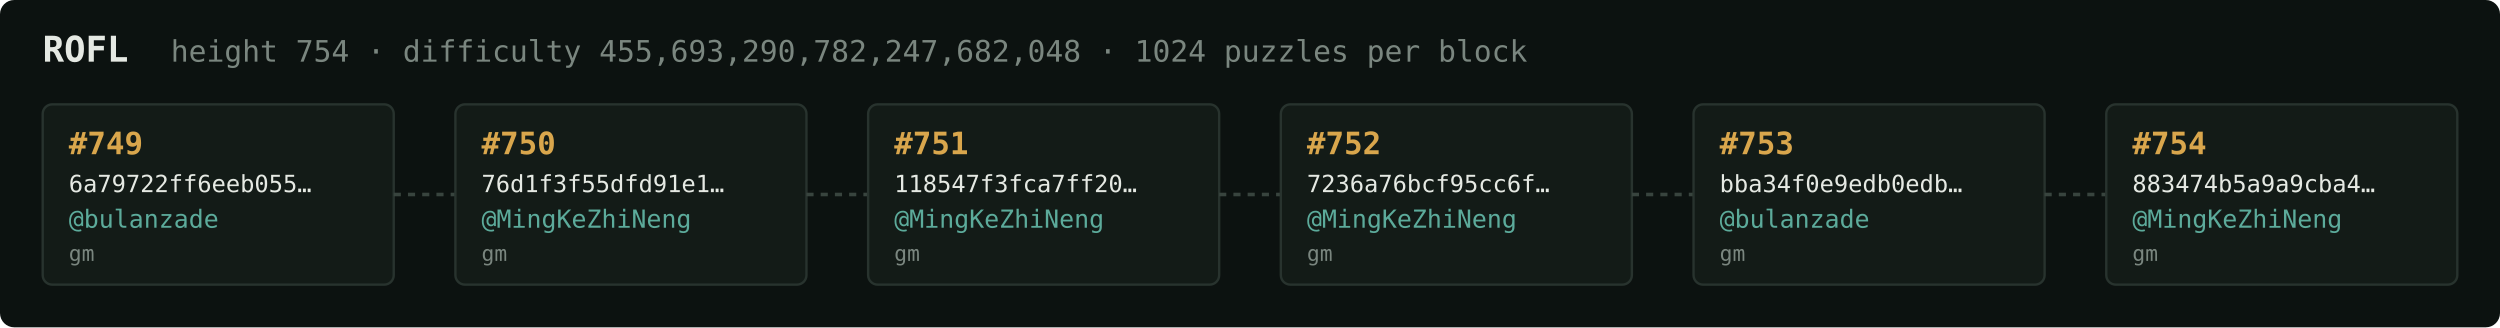
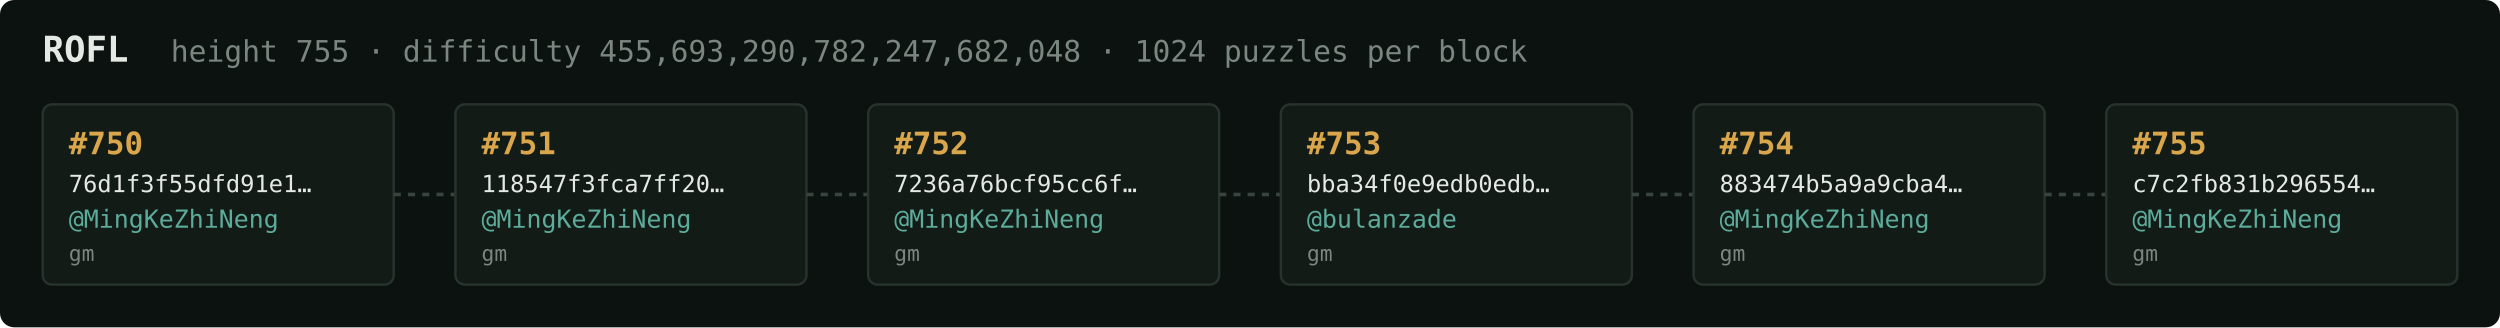
<svg xmlns="http://www.w3.org/2000/svg" width="1054" height="138" viewBox="0 0 1054 138" font-family="ui-monospace,SFMono-Regular,Menlo,monospace">
  <rect fill="#0c1210" width="1054" height="138" rx="6" />
  <text x="18" y="26" fill="#e5e9e3" font-size="15" font-weight="700">ROFL</text>
-   <text x="72" y="26" fill="#7a867f" font-size="12.5">height 754 · difficulty 455,693,290,782,247,682,048 · 1024 puzzles per block</text>
+   <text x="72" y="26" fill="#7a867f" font-size="12.5">height 755 · difficulty 455,693,290,782,247,682,048 · 1024 puzzles per block</text>
  <rect x="18" y="44" width="148" height="76" rx="4" fill="#131b17" stroke="#28332e" stroke-width="1" />
-   <text x="29" y="65" fill="#d9a64c" font-size="13" font-weight="700">#749</text>
-   <text x="29" y="81" fill="#e5e9e3" font-size="10">6a79722ff6eeb055…</text>
-   <text x="29" y="96" fill="#5cab9b" font-size="10.5">@bulanzade</text>
+   <text x="29" y="65" fill="#d9a64c" font-size="13" font-weight="700">#750</text>
+   <text x="29" y="81" fill="#e5e9e3" font-size="10">76d1f3f55dfd91e1…</text>
+   <text x="29" y="96" fill="#5cab9b" font-size="10.5">@MingKeZhiNeng</text>
  <text x="29" y="110" fill="#7a867f" font-size="9">gm</text>
  <line x1="166" y1="82.0" x2="192" y2="82.0" stroke="#38443e" stroke-width="1.5" stroke-dasharray="3 3" />
  <rect x="192" y="44" width="148" height="76" rx="4" fill="#131b17" stroke="#28332e" stroke-width="1" />
-   <text x="203" y="65" fill="#d9a64c" font-size="13" font-weight="700">#750</text>
-   <text x="203" y="81" fill="#e5e9e3" font-size="10">76d1f3f55dfd91e1…</text>
+   <text x="203" y="65" fill="#d9a64c" font-size="13" font-weight="700">#751</text>
+   <text x="203" y="81" fill="#e5e9e3" font-size="10">118547f3fca7ff20…</text>
  <text x="203" y="96" fill="#5cab9b" font-size="10.5">@MingKeZhiNeng</text>
  <text x="203" y="110" fill="#7a867f" font-size="9">gm</text>
  <line x1="340" y1="82.0" x2="366" y2="82.0" stroke="#38443e" stroke-width="1.5" stroke-dasharray="3 3" />
  <rect x="366" y="44" width="148" height="76" rx="4" fill="#131b17" stroke="#28332e" stroke-width="1" />
-   <text x="377" y="65" fill="#d9a64c" font-size="13" font-weight="700">#751</text>
-   <text x="377" y="81" fill="#e5e9e3" font-size="10">118547f3fca7ff20…</text>
+   <text x="377" y="65" fill="#d9a64c" font-size="13" font-weight="700">#752</text>
+   <text x="377" y="81" fill="#e5e9e3" font-size="10">7236a76bcf95cc6f…</text>
  <text x="377" y="96" fill="#5cab9b" font-size="10.5">@MingKeZhiNeng</text>
  <text x="377" y="110" fill="#7a867f" font-size="9">gm</text>
  <line x1="514" y1="82.0" x2="540" y2="82.0" stroke="#38443e" stroke-width="1.5" stroke-dasharray="3 3" />
  <rect x="540" y="44" width="148" height="76" rx="4" fill="#131b17" stroke="#28332e" stroke-width="1" />
-   <text x="551" y="65" fill="#d9a64c" font-size="13" font-weight="700">#752</text>
-   <text x="551" y="81" fill="#e5e9e3" font-size="10">7236a76bcf95cc6f…</text>
-   <text x="551" y="96" fill="#5cab9b" font-size="10.5">@MingKeZhiNeng</text>
+   <text x="551" y="65" fill="#d9a64c" font-size="13" font-weight="700">#753</text>
+   <text x="551" y="81" fill="#e5e9e3" font-size="10">bba34f0e9edb0edb…</text>
+   <text x="551" y="96" fill="#5cab9b" font-size="10.5">@bulanzade</text>
  <text x="551" y="110" fill="#7a867f" font-size="9">gm</text>
  <line x1="688" y1="82.0" x2="714" y2="82.0" stroke="#38443e" stroke-width="1.5" stroke-dasharray="3 3" />
  <rect x="714" y="44" width="148" height="76" rx="4" fill="#131b17" stroke="#28332e" stroke-width="1" />
-   <text x="725" y="65" fill="#d9a64c" font-size="13" font-weight="700">#753</text>
-   <text x="725" y="81" fill="#e5e9e3" font-size="10">bba34f0e9edb0edb…</text>
-   <text x="725" y="96" fill="#5cab9b" font-size="10.5">@bulanzade</text>
+   <text x="725" y="65" fill="#d9a64c" font-size="13" font-weight="700">#754</text>
+   <text x="725" y="81" fill="#e5e9e3" font-size="10">883474b5a9a9cba4…</text>
+   <text x="725" y="96" fill="#5cab9b" font-size="10.5">@MingKeZhiNeng</text>
  <text x="725" y="110" fill="#7a867f" font-size="9">gm</text>
  <line x1="862" y1="82.0" x2="888" y2="82.0" stroke="#38443e" stroke-width="1.5" stroke-dasharray="3 3" />
  <rect x="888" y="44" width="148" height="76" rx="4" fill="#131b17" stroke="#28332e" stroke-width="1" />
-   <text x="899" y="65" fill="#d9a64c" font-size="13" font-weight="700">#754</text>
-   <text x="899" y="81" fill="#e5e9e3" font-size="10">883474b5a9a9cba4…</text>
+   <text x="899" y="65" fill="#d9a64c" font-size="13" font-weight="700">#755</text>
+   <text x="899" y="81" fill="#e5e9e3" font-size="10">c7c2fb831b296554…</text>
  <text x="899" y="96" fill="#5cab9b" font-size="10.5">@MingKeZhiNeng</text>
  <text x="899" y="110" fill="#7a867f" font-size="9">gm</text>
</svg>
